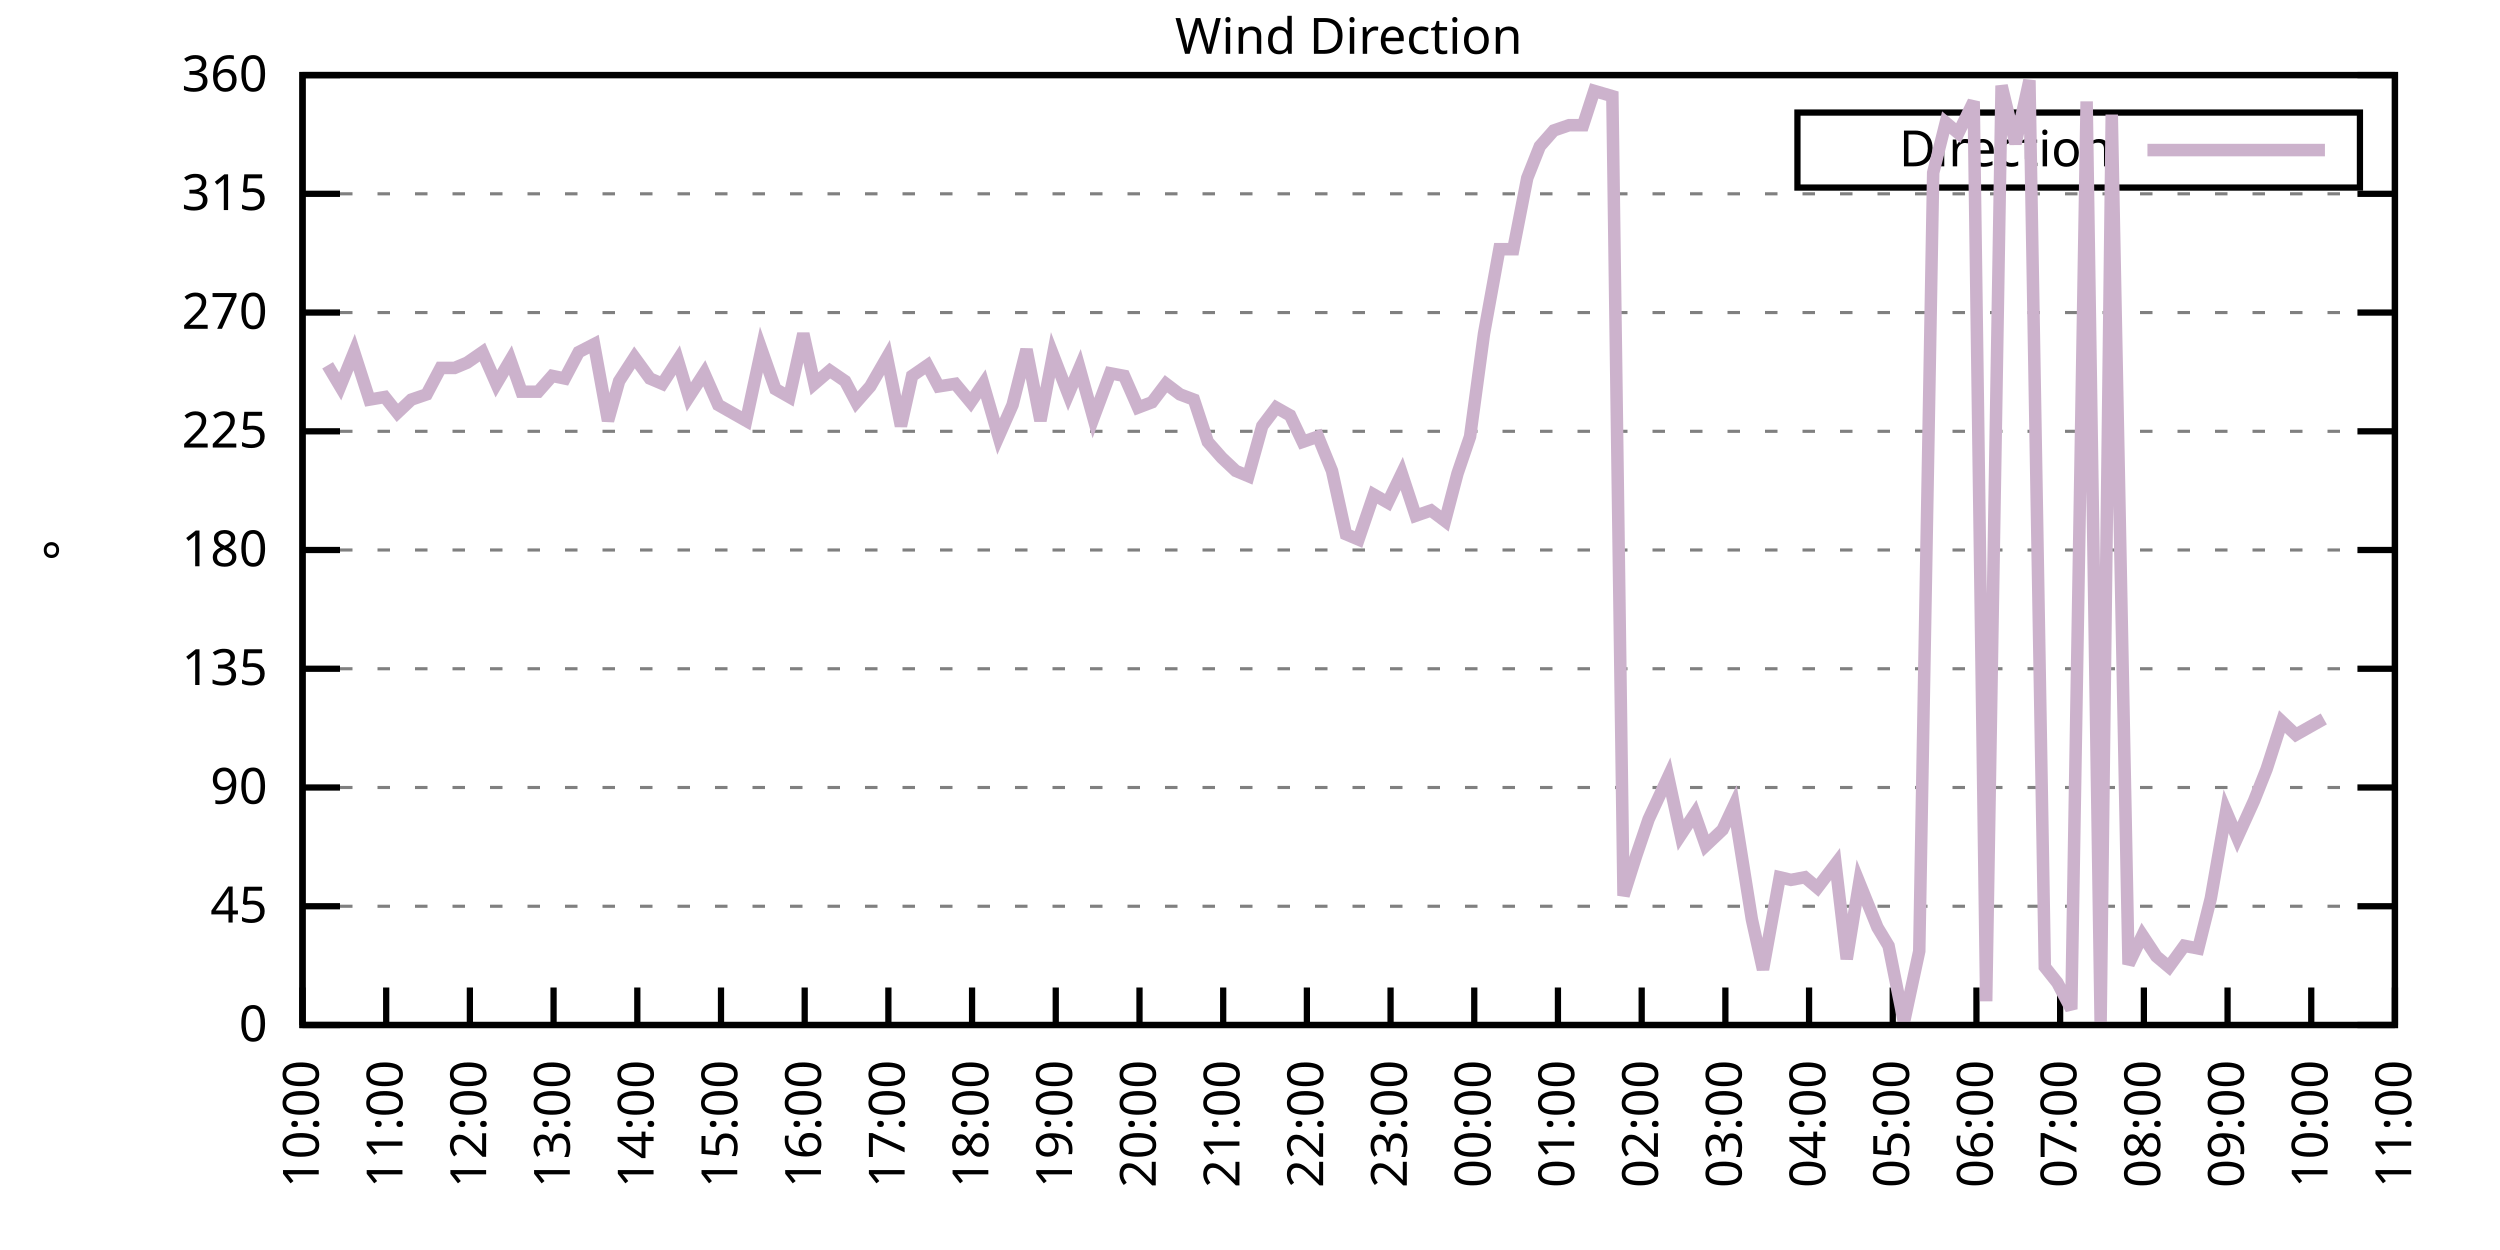
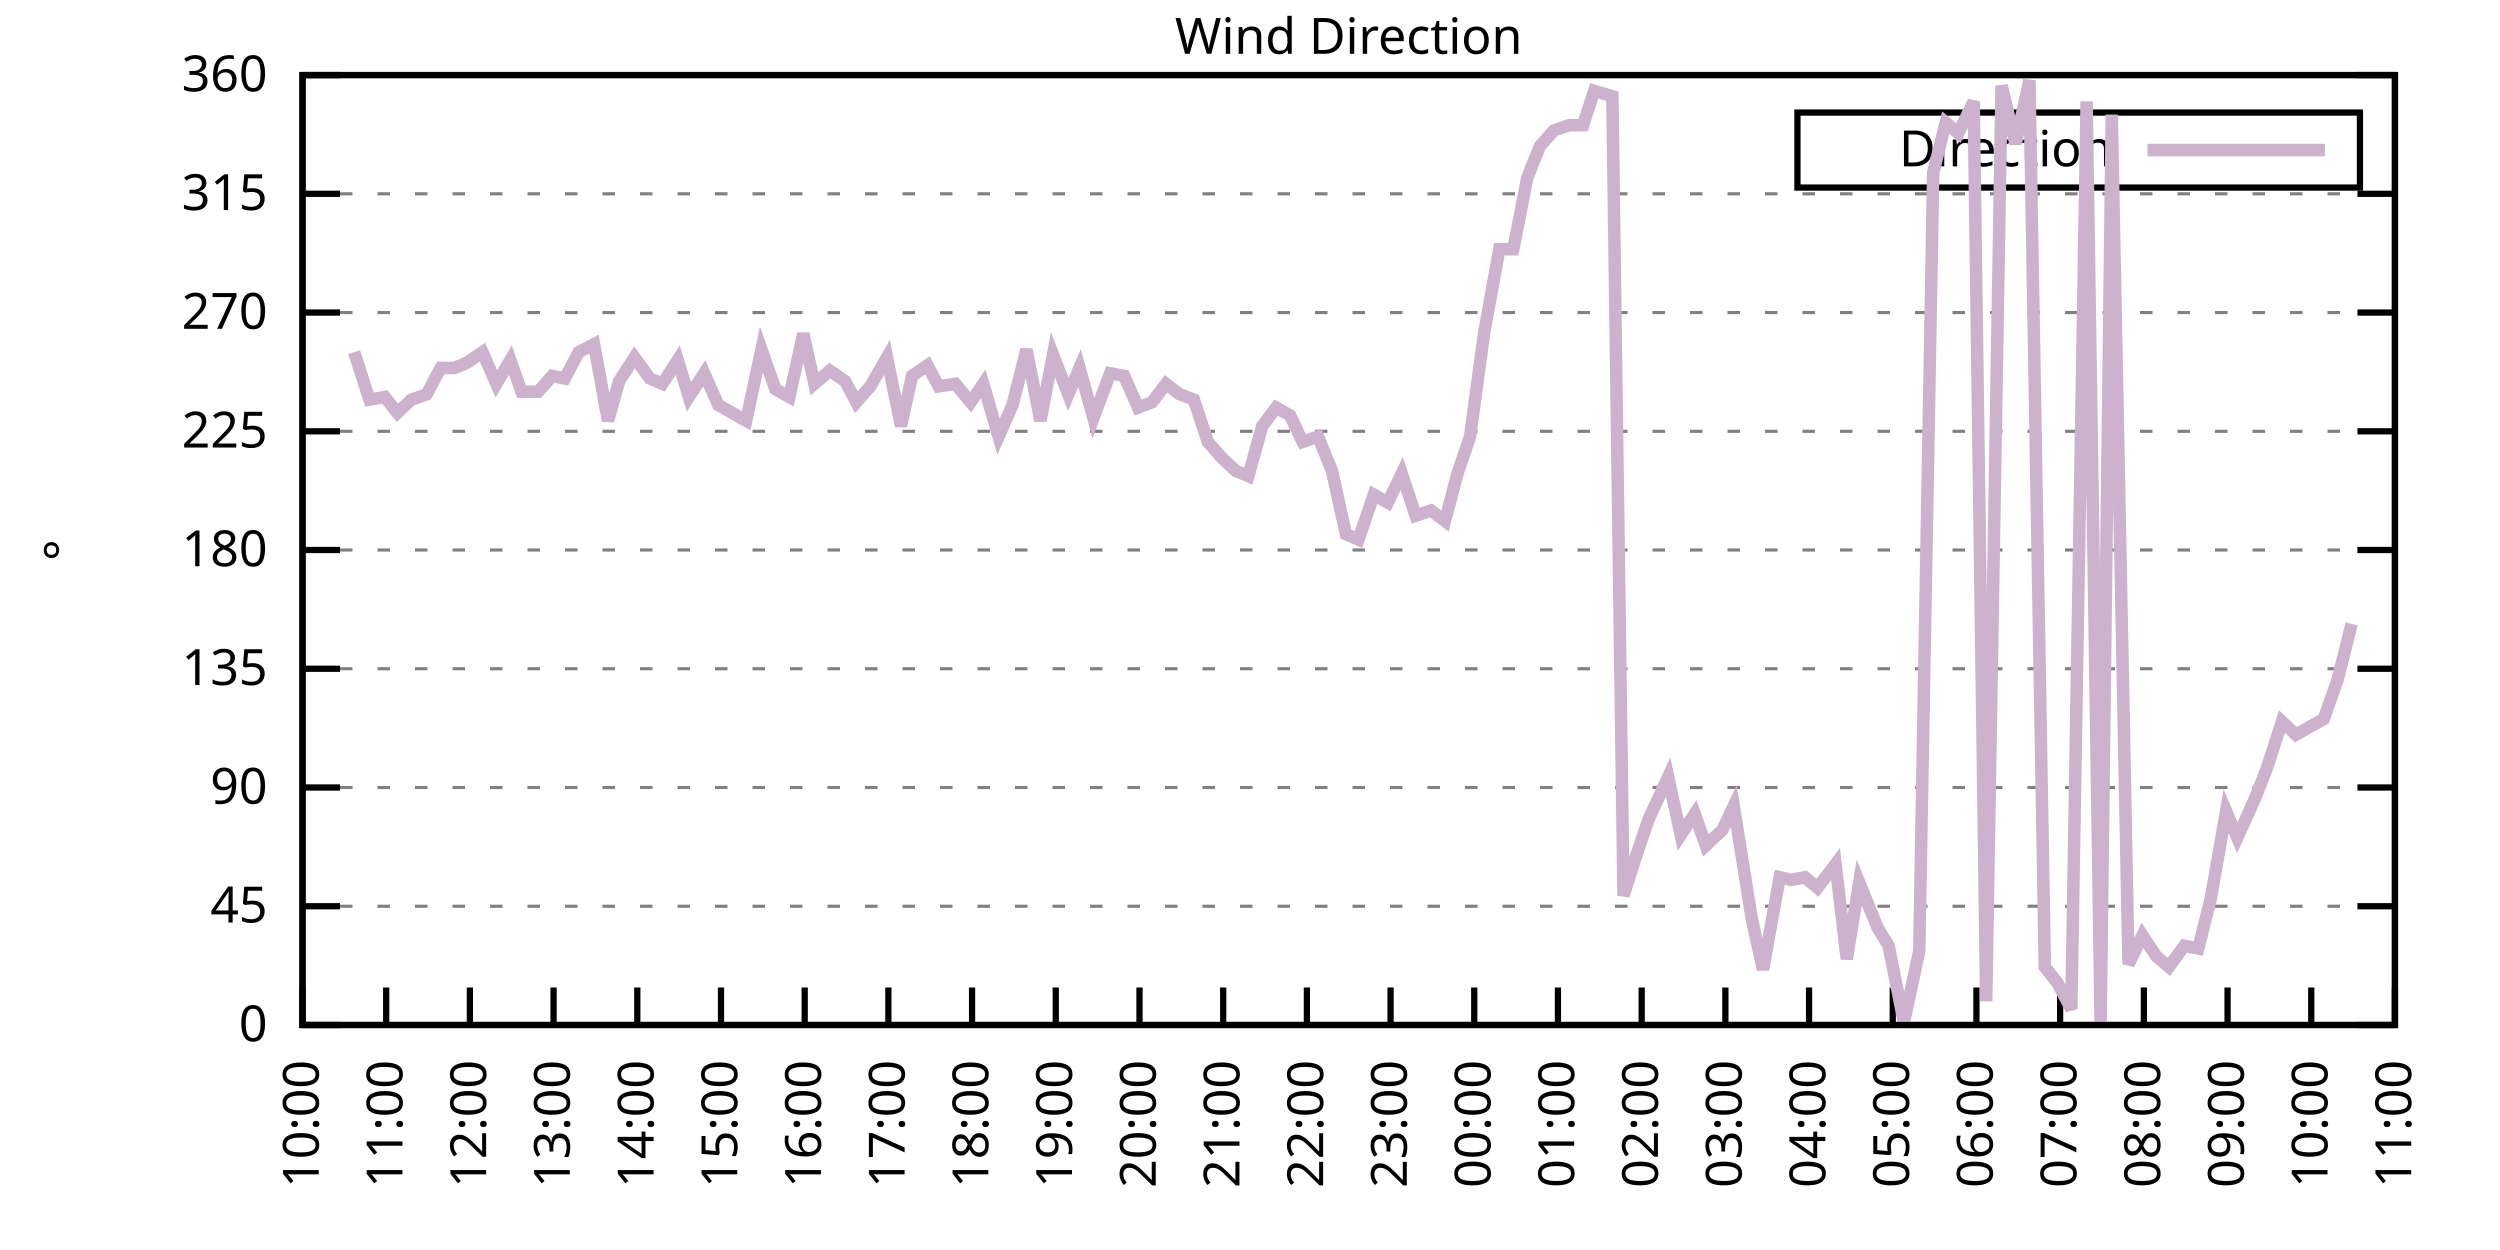
<svg xmlns="http://www.w3.org/2000/svg" xmlns:xlink="http://www.w3.org/1999/xlink" width="400" height="200" viewBox="0 0 400 200">
  <g id="gnuplot_canvas">
    <rect x="0" y="0" width="400" height="200" fill="none" />
    <defs>
      <circle id="gpDot" r="0.5" stroke-width="0.5" stroke="currentColor" />
      <path id="gpPt0" stroke-width="0.333" stroke="currentColor" d="M-1,0 h2 M0,-1 v2" />
      <path id="gpPt1" stroke-width="0.333" stroke="currentColor" d="M-1,-1 L1,1 M1,-1 L-1,1" />
      <path id="gpPt2" stroke-width="0.333" stroke="currentColor" d="M-1,0 L1,0 M0,-1 L0,1 M-1,-1 L1,1 M-1,1 L1,-1" />
      <rect id="gpPt3" stroke-width="0.333" stroke="currentColor" x="-1" y="-1" width="2" height="2" />
      <rect id="gpPt4" stroke-width="0.333" stroke="currentColor" fill="currentColor" x="-1" y="-1" width="2" height="2" />
      <circle id="gpPt5" stroke-width="0.333" stroke="currentColor" cx="0" cy="0" r="1" />
      <use xlink:href="#gpPt5" id="gpPt6" fill="currentColor" stroke="none" />
      <path id="gpPt7" stroke-width="0.333" stroke="currentColor" d="M0,-1.33 L-1.33,0.67 L1.33,0.67 z" />
      <use xlink:href="#gpPt7" id="gpPt8" fill="currentColor" stroke="none" />
      <use xlink:href="#gpPt7" id="gpPt9" stroke="currentColor" transform="rotate(180)" />
      <use xlink:href="#gpPt9" id="gpPt10" fill="currentColor" stroke="none" />
      <use xlink:href="#gpPt3" id="gpPt11" stroke="currentColor" transform="rotate(45)" />
      <use xlink:href="#gpPt11" id="gpPt12" fill="currentColor" stroke="none" />
      <path id="gpPt13" stroke-width="0.333" stroke="currentColor" d="M0,1.330 L1.265,0.411 L0.782,-1.067 L-0.782,-1.076 L-1.265,0.411 z" />
      <use xlink:href="#gpPt13" id="gpPt14" fill="currentColor" stroke="none" />
      <filter id="textbox" filterUnits="objectBoundingBox" x="0" y="0" height="1" width="1">
        <feFlood flood-color="white" flood-opacity="1" result="bgnd" />
        <feComposite in="SourceGraphic" in2="bgnd" operator="atop" />
      </filter>
      <filter id="greybox" filterUnits="objectBoundingBox" x="0" y="0" height="1" width="1">
        <feFlood flood-color="lightgrey" flood-opacity="1" result="grey" />
        <feComposite in="SourceGraphic" in2="grey" operator="atop" />
      </filter>
    </defs>
    <g fill="none" color="white" stroke="currentColor" stroke-width="1.00" stroke-linecap="butt" stroke-linejoin="miter">
</g>
    <g fill="none" color="black" stroke="currentColor" stroke-width="1.00" stroke-linecap="butt" stroke-linejoin="miter">
      <g stroke="none" shape-rendering="crispEdges">
        <polygon fill="rgb(255, 255, 255)" points="48.40,164.00 383.18,164.00 383.18,12.02 48.40,12.02 " />
      </g>
    </g>
    <g fill="none" color="black" stroke="currentColor" stroke-width="1.00" stroke-linecap="butt" stroke-linejoin="miter">
</g>
    <g fill="none" color="black" stroke="black" stroke-width="0.50" stroke-linecap="butt" stroke-linejoin="miter">
</g>
    <g fill="none" color="gray" stroke="currentColor" stroke-width="0.50" stroke-linecap="butt" stroke-linejoin="miter">
      <path stroke="gray" stroke-dasharray="2,4" class="gridline" d="M48.40,164.00 L383.19,164.00  " />
    </g>
    <g fill="none" color="gray" stroke="gray" stroke-width="1.00" stroke-linecap="butt" stroke-linejoin="miter">
</g>
    <g fill="none" color="black" stroke="currentColor" stroke-width="1.00" stroke-linecap="butt" stroke-linejoin="miter">
      <path stroke="black" d="M48.40,164.00 L54.40,164.00 M383.19,164.00 L377.19,164.00  " />
      <g transform="translate(42.80,166.60)" stroke="none" fill="black" font-family="Sans" font-size="8.00" text-anchor="end">
        <text>
          <tspan font-family="Sans"> 0</tspan>
        </text>
      </g>
    </g>
    <g fill="none" color="black" stroke="currentColor" stroke-width="1.00" stroke-linecap="butt" stroke-linejoin="miter">
</g>
    <g fill="none" color="black" stroke="black" stroke-width="0.50" stroke-linecap="butt" stroke-linejoin="miter">
</g>
    <g fill="none" color="gray" stroke="currentColor" stroke-width="0.50" stroke-linecap="butt" stroke-linejoin="miter">
      <path stroke="gray" stroke-dasharray="2,4" class="gridline" d="M48.40,145.00 L383.19,145.00  " />
    </g>
    <g fill="none" color="gray" stroke="gray" stroke-width="1.00" stroke-linecap="butt" stroke-linejoin="miter">
</g>
    <g fill="none" color="black" stroke="currentColor" stroke-width="1.00" stroke-linecap="butt" stroke-linejoin="miter">
      <path stroke="black" d="M48.40,145.00 L54.40,145.00 M383.19,145.00 L377.19,145.00  " />
      <g transform="translate(42.80,147.60)" stroke="none" fill="black" font-family="Sans" font-size="8.00" text-anchor="end">
        <text>
          <tspan font-family="Sans"> 45</tspan>
        </text>
      </g>
    </g>
    <g fill="none" color="black" stroke="currentColor" stroke-width="1.00" stroke-linecap="butt" stroke-linejoin="miter">
</g>
    <g fill="none" color="black" stroke="black" stroke-width="0.50" stroke-linecap="butt" stroke-linejoin="miter">
</g>
    <g fill="none" color="gray" stroke="currentColor" stroke-width="0.50" stroke-linecap="butt" stroke-linejoin="miter">
      <path stroke="gray" stroke-dasharray="2,4" class="gridline" d="M48.40,126.00 L383.19,126.00  " />
    </g>
    <g fill="none" color="gray" stroke="gray" stroke-width="1.00" stroke-linecap="butt" stroke-linejoin="miter">
</g>
    <g fill="none" color="black" stroke="currentColor" stroke-width="1.00" stroke-linecap="butt" stroke-linejoin="miter">
      <path stroke="black" d="M48.40,126.00 L54.40,126.00 M383.19,126.00 L377.19,126.00  " />
      <g transform="translate(42.80,128.60)" stroke="none" fill="black" font-family="Sans" font-size="8.00" text-anchor="end">
        <text>
          <tspan font-family="Sans"> 90</tspan>
        </text>
      </g>
    </g>
    <g fill="none" color="black" stroke="currentColor" stroke-width="1.00" stroke-linecap="butt" stroke-linejoin="miter">
</g>
    <g fill="none" color="black" stroke="black" stroke-width="0.50" stroke-linecap="butt" stroke-linejoin="miter">
</g>
    <g fill="none" color="gray" stroke="currentColor" stroke-width="0.50" stroke-linecap="butt" stroke-linejoin="miter">
      <path stroke="gray" stroke-dasharray="2,4" class="gridline" d="M48.40,107.00 L383.19,107.00  " />
    </g>
    <g fill="none" color="gray" stroke="gray" stroke-width="1.00" stroke-linecap="butt" stroke-linejoin="miter">
</g>
    <g fill="none" color="black" stroke="currentColor" stroke-width="1.00" stroke-linecap="butt" stroke-linejoin="miter">
      <path stroke="black" d="M48.40,107.00 L54.40,107.00 M383.19,107.00 L377.19,107.00  " />
      <g transform="translate(42.80,109.60)" stroke="none" fill="black" font-family="Sans" font-size="8.00" text-anchor="end">
        <text>
          <tspan font-family="Sans"> 135</tspan>
        </text>
      </g>
    </g>
    <g fill="none" color="black" stroke="currentColor" stroke-width="1.00" stroke-linecap="butt" stroke-linejoin="miter">
</g>
    <g fill="none" color="black" stroke="black" stroke-width="0.50" stroke-linecap="butt" stroke-linejoin="miter">
</g>
    <g fill="none" color="gray" stroke="currentColor" stroke-width="0.50" stroke-linecap="butt" stroke-linejoin="miter">
      <path stroke="gray" stroke-dasharray="2,4" class="gridline" d="M48.40,88.00 L383.19,88.00  " />
    </g>
    <g fill="none" color="gray" stroke="gray" stroke-width="1.00" stroke-linecap="butt" stroke-linejoin="miter">
</g>
    <g fill="none" color="black" stroke="currentColor" stroke-width="1.00" stroke-linecap="butt" stroke-linejoin="miter">
      <path stroke="black" d="M48.40,88.00 L54.40,88.00 M383.19,88.00 L377.19,88.00  " />
      <g transform="translate(42.80,90.60)" stroke="none" fill="black" font-family="Sans" font-size="8.00" text-anchor="end">
        <text>
          <tspan font-family="Sans"> 180</tspan>
        </text>
      </g>
    </g>
    <g fill="none" color="black" stroke="currentColor" stroke-width="1.00" stroke-linecap="butt" stroke-linejoin="miter">
</g>
    <g fill="none" color="black" stroke="black" stroke-width="0.50" stroke-linecap="butt" stroke-linejoin="miter">
</g>
    <g fill="none" color="gray" stroke="currentColor" stroke-width="0.50" stroke-linecap="butt" stroke-linejoin="miter">
      <path stroke="gray" stroke-dasharray="2,4" class="gridline" d="M48.40,69.01 L383.19,69.01  " />
    </g>
    <g fill="none" color="gray" stroke="gray" stroke-width="1.00" stroke-linecap="butt" stroke-linejoin="miter">
</g>
    <g fill="none" color="black" stroke="currentColor" stroke-width="1.00" stroke-linecap="butt" stroke-linejoin="miter">
      <path stroke="black" d="M48.40,69.01 L54.40,69.01 M383.19,69.01 L377.19,69.01  " />
      <g transform="translate(42.80,71.61)" stroke="none" fill="black" font-family="Sans" font-size="8.00" text-anchor="end">
        <text>
          <tspan font-family="Sans"> 225</tspan>
        </text>
      </g>
    </g>
    <g fill="none" color="black" stroke="currentColor" stroke-width="1.00" stroke-linecap="butt" stroke-linejoin="miter">
</g>
    <g fill="none" color="black" stroke="black" stroke-width="0.50" stroke-linecap="butt" stroke-linejoin="miter">
</g>
    <g fill="none" color="gray" stroke="currentColor" stroke-width="0.50" stroke-linecap="butt" stroke-linejoin="miter">
      <path stroke="gray" stroke-dasharray="2,4" class="gridline" d="M48.40,50.01 L383.19,50.01  " />
    </g>
    <g fill="none" color="gray" stroke="gray" stroke-width="1.00" stroke-linecap="butt" stroke-linejoin="miter">
</g>
    <g fill="none" color="black" stroke="currentColor" stroke-width="1.00" stroke-linecap="butt" stroke-linejoin="miter">
      <path stroke="black" d="M48.40,50.01 L54.40,50.01 M383.19,50.01 L377.19,50.01  " />
      <g transform="translate(42.80,52.61)" stroke="none" fill="black" font-family="Sans" font-size="8.00" text-anchor="end">
        <text>
          <tspan font-family="Sans"> 270</tspan>
        </text>
      </g>
    </g>
    <g fill="none" color="black" stroke="currentColor" stroke-width="1.00" stroke-linecap="butt" stroke-linejoin="miter">
</g>
    <g fill="none" color="black" stroke="black" stroke-width="0.50" stroke-linecap="butt" stroke-linejoin="miter">
</g>
    <g fill="none" color="gray" stroke="currentColor" stroke-width="0.50" stroke-linecap="butt" stroke-linejoin="miter">
      <path stroke="gray" stroke-dasharray="2,4" class="gridline" d="M48.40,31.01 L383.19,31.01  " />
    </g>
    <g fill="none" color="gray" stroke="gray" stroke-width="1.00" stroke-linecap="butt" stroke-linejoin="miter">
</g>
    <g fill="none" color="black" stroke="currentColor" stroke-width="1.00" stroke-linecap="butt" stroke-linejoin="miter">
      <path stroke="black" d="M48.40,31.01 L54.40,31.01 M383.19,31.01 L377.19,31.01  " />
      <g transform="translate(42.80,33.61)" stroke="none" fill="black" font-family="Sans" font-size="8.00" text-anchor="end">
        <text>
          <tspan font-family="Sans"> 315</tspan>
        </text>
      </g>
    </g>
    <g fill="none" color="black" stroke="currentColor" stroke-width="1.00" stroke-linecap="butt" stroke-linejoin="miter">
</g>
    <g fill="none" color="black" stroke="black" stroke-width="0.50" stroke-linecap="butt" stroke-linejoin="miter">
</g>
    <g fill="none" color="gray" stroke="currentColor" stroke-width="0.50" stroke-linecap="butt" stroke-linejoin="miter">
      <path stroke="gray" stroke-dasharray="2,4" class="gridline" d="M48.40,12.01 L383.19,12.01  " />
    </g>
    <g fill="none" color="gray" stroke="gray" stroke-width="1.00" stroke-linecap="butt" stroke-linejoin="miter">
</g>
    <g fill="none" color="black" stroke="currentColor" stroke-width="1.00" stroke-linecap="butt" stroke-linejoin="miter">
      <path stroke="black" d="M48.40,12.01 L54.40,12.01 M383.19,12.01 L377.19,12.01  " />
      <g transform="translate(42.80,14.61)" stroke="none" fill="black" font-family="Sans" font-size="8.00" text-anchor="end">
        <text>
          <tspan font-family="Sans"> 360</tspan>
        </text>
      </g>
    </g>
    <g fill="none" color="black" stroke="currentColor" stroke-width="1.00" stroke-linecap="butt" stroke-linejoin="miter">
      <path stroke="black" d="M48.40,164.00 L48.40,158.00  " />
      <g transform="translate(51.00,169.60) rotate(270.00)" stroke="none" fill="black" font-family="Sans" font-size="8.00" text-anchor="end">
        <text>
          <tspan font-family="Sans">10:00</tspan>
        </text>
      </g>
    </g>
    <g fill="none" color="black" stroke="currentColor" stroke-width="1.00" stroke-linecap="butt" stroke-linejoin="miter">
      <path stroke="black" d="M61.79,164.00 L61.79,158.00  " />
      <g transform="translate(64.39,169.60) rotate(270.00)" stroke="none" fill="black" font-family="Sans" font-size="8.00" text-anchor="end">
        <text>
          <tspan font-family="Sans">11:00</tspan>
        </text>
      </g>
    </g>
    <g fill="none" color="black" stroke="currentColor" stroke-width="1.00" stroke-linecap="butt" stroke-linejoin="miter">
      <path stroke="black" d="M75.18,164.00 L75.18,158.00  " />
      <g transform="translate(77.78,169.60) rotate(270.00)" stroke="none" fill="black" font-family="Sans" font-size="8.00" text-anchor="end">
        <text>
          <tspan font-family="Sans">12:00</tspan>
        </text>
      </g>
    </g>
    <g fill="none" color="black" stroke="currentColor" stroke-width="1.00" stroke-linecap="butt" stroke-linejoin="miter">
      <path stroke="black" d="M88.57,164.00 L88.57,158.00  " />
      <g transform="translate(91.17,169.60) rotate(270.00)" stroke="none" fill="black" font-family="Sans" font-size="8.00" text-anchor="end">
        <text>
          <tspan font-family="Sans">13:00</tspan>
        </text>
      </g>
    </g>
    <g fill="none" color="black" stroke="currentColor" stroke-width="1.00" stroke-linecap="butt" stroke-linejoin="miter">
      <path stroke="black" d="M101.97,164.00 L101.97,158.00  " />
      <g transform="translate(104.57,169.60) rotate(270.00)" stroke="none" fill="black" font-family="Sans" font-size="8.00" text-anchor="end">
        <text>
          <tspan font-family="Sans">14:00</tspan>
        </text>
      </g>
    </g>
    <g fill="none" color="black" stroke="currentColor" stroke-width="1.00" stroke-linecap="butt" stroke-linejoin="miter">
      <path stroke="black" d="M115.36,164.00 L115.36,158.00  " />
      <g transform="translate(117.96,169.60) rotate(270.00)" stroke="none" fill="black" font-family="Sans" font-size="8.00" text-anchor="end">
        <text>
          <tspan font-family="Sans">15:00</tspan>
        </text>
      </g>
    </g>
    <g fill="none" color="black" stroke="currentColor" stroke-width="1.00" stroke-linecap="butt" stroke-linejoin="miter">
      <path stroke="black" d="M128.75,164.00 L128.75,158.00  " />
      <g transform="translate(131.35,169.60) rotate(270.00)" stroke="none" fill="black" font-family="Sans" font-size="8.00" text-anchor="end">
        <text>
          <tspan font-family="Sans">16:00</tspan>
        </text>
      </g>
    </g>
    <g fill="none" color="black" stroke="currentColor" stroke-width="1.00" stroke-linecap="butt" stroke-linejoin="miter">
      <path stroke="black" d="M142.14,164.00 L142.14,158.00  " />
      <g transform="translate(144.74,169.60) rotate(270.00)" stroke="none" fill="black" font-family="Sans" font-size="8.00" text-anchor="end">
        <text>
          <tspan font-family="Sans">17:00</tspan>
        </text>
      </g>
    </g>
    <g fill="none" color="black" stroke="currentColor" stroke-width="1.00" stroke-linecap="butt" stroke-linejoin="miter">
      <path stroke="black" d="M155.53,164.00 L155.53,158.00  " />
      <g transform="translate(158.13,169.60) rotate(270.00)" stroke="none" fill="black" font-family="Sans" font-size="8.00" text-anchor="end">
        <text>
          <tspan font-family="Sans">18:00</tspan>
        </text>
      </g>
    </g>
    <g fill="none" color="black" stroke="currentColor" stroke-width="1.00" stroke-linecap="butt" stroke-linejoin="miter">
      <path stroke="black" d="M168.92,164.00 L168.92,158.00  " />
      <g transform="translate(171.52,169.60) rotate(270.00)" stroke="none" fill="black" font-family="Sans" font-size="8.00" text-anchor="end">
        <text>
          <tspan font-family="Sans">19:00</tspan>
        </text>
      </g>
    </g>
    <g fill="none" color="black" stroke="currentColor" stroke-width="1.00" stroke-linecap="butt" stroke-linejoin="miter">
      <path stroke="black" d="M182.32,164.00 L182.32,158.00  " />
      <g transform="translate(184.92,169.60) rotate(270.00)" stroke="none" fill="black" font-family="Sans" font-size="8.00" text-anchor="end">
        <text>
          <tspan font-family="Sans">20:00</tspan>
        </text>
      </g>
    </g>
    <g fill="none" color="black" stroke="currentColor" stroke-width="1.00" stroke-linecap="butt" stroke-linejoin="miter">
      <path stroke="black" d="M195.71,164.00 L195.71,158.00  " />
      <g transform="translate(198.31,169.60) rotate(270.00)" stroke="none" fill="black" font-family="Sans" font-size="8.00" text-anchor="end">
        <text>
          <tspan font-family="Sans">21:00</tspan>
        </text>
      </g>
    </g>
    <g fill="none" color="black" stroke="currentColor" stroke-width="1.00" stroke-linecap="butt" stroke-linejoin="miter">
      <path stroke="black" d="M209.10,164.00 L209.10,158.00  " />
      <g transform="translate(211.70,169.60) rotate(270.00)" stroke="none" fill="black" font-family="Sans" font-size="8.00" text-anchor="end">
        <text>
          <tspan font-family="Sans">22:00</tspan>
        </text>
      </g>
    </g>
    <g fill="none" color="black" stroke="currentColor" stroke-width="1.00" stroke-linecap="butt" stroke-linejoin="miter">
      <path stroke="black" d="M222.49,164.00 L222.49,158.00  " />
      <g transform="translate(225.09,169.60) rotate(270.00)" stroke="none" fill="black" font-family="Sans" font-size="8.00" text-anchor="end">
        <text>
          <tspan font-family="Sans">23:00</tspan>
        </text>
      </g>
    </g>
    <g fill="none" color="black" stroke="currentColor" stroke-width="1.00" stroke-linecap="butt" stroke-linejoin="miter">
      <path stroke="black" d="M235.88,164.00 L235.88,158.00  " />
      <g transform="translate(238.48,169.60) rotate(270.00)" stroke="none" fill="black" font-family="Sans" font-size="8.00" text-anchor="end">
        <text>
          <tspan font-family="Sans">00:00</tspan>
        </text>
      </g>
    </g>
    <g fill="none" color="black" stroke="currentColor" stroke-width="1.00" stroke-linecap="butt" stroke-linejoin="miter">
      <path stroke="black" d="M249.27,164.00 L249.27,158.00  " />
      <g transform="translate(251.87,169.60) rotate(270.00)" stroke="none" fill="black" font-family="Sans" font-size="8.00" text-anchor="end">
        <text>
          <tspan font-family="Sans">01:00</tspan>
        </text>
      </g>
    </g>
    <g fill="none" color="black" stroke="currentColor" stroke-width="1.00" stroke-linecap="butt" stroke-linejoin="miter">
      <path stroke="black" d="M262.67,164.00 L262.67,158.00  " />
      <g transform="translate(265.27,169.60) rotate(270.00)" stroke="none" fill="black" font-family="Sans" font-size="8.00" text-anchor="end">
        <text>
          <tspan font-family="Sans">02:00</tspan>
        </text>
      </g>
    </g>
    <g fill="none" color="black" stroke="currentColor" stroke-width="1.00" stroke-linecap="butt" stroke-linejoin="miter">
      <path stroke="black" d="M276.06,164.00 L276.06,158.00  " />
      <g transform="translate(278.66,169.60) rotate(270.00)" stroke="none" fill="black" font-family="Sans" font-size="8.00" text-anchor="end">
        <text>
          <tspan font-family="Sans">03:00</tspan>
        </text>
      </g>
    </g>
    <g fill="none" color="black" stroke="currentColor" stroke-width="1.00" stroke-linecap="butt" stroke-linejoin="miter">
      <path stroke="black" d="M289.45,164.00 L289.45,158.00  " />
      <g transform="translate(292.05,169.60) rotate(270.00)" stroke="none" fill="black" font-family="Sans" font-size="8.00" text-anchor="end">
        <text>
          <tspan font-family="Sans">04:00</tspan>
        </text>
      </g>
    </g>
    <g fill="none" color="black" stroke="currentColor" stroke-width="1.00" stroke-linecap="butt" stroke-linejoin="miter">
      <path stroke="black" d="M302.84,164.00 L302.84,158.00  " />
      <g transform="translate(305.44,169.60) rotate(270.00)" stroke="none" fill="black" font-family="Sans" font-size="8.00" text-anchor="end">
        <text>
          <tspan font-family="Sans">05:00</tspan>
        </text>
      </g>
    </g>
    <g fill="none" color="black" stroke="currentColor" stroke-width="1.00" stroke-linecap="butt" stroke-linejoin="miter">
      <path stroke="black" d="M316.23,164.00 L316.23,158.00  " />
      <g transform="translate(318.83,169.60) rotate(270.00)" stroke="none" fill="black" font-family="Sans" font-size="8.00" text-anchor="end">
        <text>
          <tspan font-family="Sans">06:00</tspan>
        </text>
      </g>
    </g>
    <g fill="none" color="black" stroke="currentColor" stroke-width="1.00" stroke-linecap="butt" stroke-linejoin="miter">
      <path stroke="black" d="M329.62,164.00 L329.62,158.00  " />
      <g transform="translate(332.22,169.60) rotate(270.00)" stroke="none" fill="black" font-family="Sans" font-size="8.00" text-anchor="end">
        <text>
          <tspan font-family="Sans">07:00</tspan>
        </text>
      </g>
    </g>
    <g fill="none" color="black" stroke="currentColor" stroke-width="1.00" stroke-linecap="butt" stroke-linejoin="miter">
      <path stroke="black" d="M343.02,164.00 L343.02,158.00  " />
      <g transform="translate(345.62,169.60) rotate(270.00)" stroke="none" fill="black" font-family="Sans" font-size="8.00" text-anchor="end">
        <text>
          <tspan font-family="Sans">08:00</tspan>
        </text>
      </g>
    </g>
    <g fill="none" color="black" stroke="currentColor" stroke-width="1.00" stroke-linecap="butt" stroke-linejoin="miter">
      <path stroke="black" d="M356.41,164.00 L356.41,158.00  " />
      <g transform="translate(359.01,169.60) rotate(270.00)" stroke="none" fill="black" font-family="Sans" font-size="8.00" text-anchor="end">
        <text>
          <tspan font-family="Sans">09:00</tspan>
        </text>
      </g>
    </g>
    <g fill="none" color="black" stroke="currentColor" stroke-width="1.00" stroke-linecap="butt" stroke-linejoin="miter">
      <path stroke="black" d="M369.80,164.00 L369.80,158.00  " />
      <g transform="translate(372.40,169.60) rotate(270.00)" stroke="none" fill="black" font-family="Sans" font-size="8.00" text-anchor="end">
        <text>
          <tspan font-family="Sans">10:00</tspan>
        </text>
      </g>
    </g>
    <g fill="none" color="black" stroke="currentColor" stroke-width="1.00" stroke-linecap="butt" stroke-linejoin="miter">
      <path stroke="black" d="M383.19,164.00 L383.19,158.00  " />
      <g transform="translate(385.79,169.60) rotate(270.00)" stroke="none" fill="black" font-family="Sans" font-size="8.00" text-anchor="end">
        <text>
          <tspan font-family="Sans">11:00</tspan>
        </text>
      </g>
    </g>
    <g fill="none" color="black" stroke="currentColor" stroke-width="1.00" stroke-linecap="butt" stroke-linejoin="miter">
</g>
    <g fill="none" color="black" stroke="currentColor" stroke-width="1.00" stroke-linecap="butt" stroke-linejoin="miter">
      <path stroke="black" d="M48.40,12.01 L48.40,164.00 L383.19,164.00 L383.19,12.01 L48.40,12.01 Z  " />
    </g>
    <g fill="none" color="black" stroke="currentColor" stroke-width="1.00" stroke-linecap="butt" stroke-linejoin="miter">
</g>
    <g fill="none" color="black" stroke="currentColor" stroke-width="1.00" stroke-linecap="butt" stroke-linejoin="miter">
      <path stroke="black" d="M287.59,30.01 L287.59,18.01 L377.59,18.01 L377.59,30.01 L287.59,30.01 Z  " />
    </g>
    <g id="Wind_direction_plot_1">
      <g fill="none" color="white" stroke="black" stroke-width="2.00" stroke-linecap="butt" stroke-linejoin="miter">
</g>
      <g fill="none" color="black" stroke="currentColor" stroke-width="2.00" stroke-linecap="butt" stroke-linejoin="miter">
        <g transform="translate(337.99,26.61)" stroke="none" fill="black" font-family="Sans" font-size="8.00" text-anchor="end">
          <text>
            <tspan font-family="Sans">Direction</tspan>
          </text>
        </g>
      </g>
      <g fill="none" color="black" stroke="currentColor" stroke-width="2.00" stroke-linecap="butt" stroke-linejoin="miter">
-         <path stroke="rgb(204, 178, 204)" d="M343.59,24.01 L371.99,24.01 M52.42,58.45 L54.43,61.83 L56.66,56.34 L59.11,63.94 L61.57,63.52 L63.58,66.05   L65.81,63.94 L68.26,63.10 L70.50,58.87 L72.73,58.87 L74.74,58.03 L77.19,56.34 L79.42,61.41 L81.66,57.61   L83.44,62.67 L86.12,62.67 L88.35,60.14 L90.36,60.56 L92.59,56.34 L95.05,55.07 L97.28,67.32 L99.06,60.98   L101.52,57.18 L103.98,60.56 L105.98,61.41 L108.44,57.61 L110.22,63.52 L112.68,59.72 L114.91,64.78 L117.14,66.05   L119.38,67.32 L121.83,55.92 L124.06,62.25 L126.29,63.52 L128.53,53.39 L130.31,61.41 L132.77,59.30 L135.22,60.98   L137.01,64.36 L139.24,61.83 L141.92,57.18 L144.15,68.16 L145.94,60.14 L148.39,58.45 L150.18,61.83 L152.85,61.41   L155.31,64.36 L157.32,61.41 L159.77,69.85 L162.01,64.78 L164.24,55.92 L166.47,67.32 L168.48,56.76 L170.93,63.10   L172.72,58.87 L174.95,66.90 L177.63,59.72 L179.86,60.14 L182.09,65.21 L184.32,64.36 L186.56,61.41 L188.79,63.10   L191.02,63.94 L193.25,70.70 L195.48,73.23 L197.72,75.34 L199.73,76.18 L201.96,68.16 L204.19,65.21 L206.42,66.47   L208.43,70.70 L210.88,69.85 L213.12,75.34 L215.35,85.47 L217.36,86.32 L219.81,79.14 L222.04,80.41 L224.28,75.76   L226.51,82.52 L228.96,81.67 L231.20,83.36 L233.20,75.76 L235.21,69.85 L237.44,53.39 L239.90,39.87 L242.13,39.87   L244.36,28.48 L246.37,23.41 L248.60,20.88 L251.06,20.03 L253.29,20.03 L255.08,14.54 L257.98,15.39 L259.76,143.31   L261.77,136.98 L263.78,131.07 L266.91,124.31 L268.92,133.60 L271.15,130.22 L272.93,135.29 L275.61,132.76 L277.40,128.96   L280.30,147.11 L282.08,155.13 L284.76,140.36 L286.55,140.78 L288.78,140.36 L290.79,142.05 L293.69,138.25 L295.48,153.45   L297.48,141.20 L300.39,148.38 L302.17,151.33 L304.63,163.58 L307.08,152.18 L309.31,27.63 L311.32,19.61 L313.33,21.30   L315.79,16.23 L317.79,160.20 L320.25,13.70 L322.48,22.99 L324.71,12.85 L327.17,154.71 L329.18,157.24 L331.41,161.47   L333.86,16.23 L336.10,163.58 L337.88,18.34 L340.56,154.29 L342.79,149.65 L345.02,153.02 L347.03,154.71 L349.49,151.33   L351.72,151.76 L353.73,143.73 L356.18,129.80 L357.97,134.02 L360.65,128.11 L362.66,123.05 L365.11,115.45 L367.34,117.56   L369.58,116.29 L371.81,115.03  " />
+         <path stroke="rgb(204, 178, 204)" d="M343.59,24.01 L371.99,24.01 M56.66,56.34 L59.11,63.94 L61.57,63.52 L63.58,66.05 L65.81,63.94 L68.26,63.10   L70.50,58.87 L72.73,58.87 L74.74,58.03 L77.19,56.34 L79.42,61.41 L81.66,57.61 L83.44,62.67 L86.12,62.67   L88.35,60.14 L90.36,60.56 L92.59,56.34 L95.05,55.07 L97.28,67.32 L99.06,60.98 L101.52,57.18 L103.98,60.56   L105.98,61.41 L108.44,57.61 L110.22,63.52 L112.68,59.72 L114.91,64.78 L117.14,66.05 L119.38,67.32 L121.83,55.92   L124.06,62.25 L126.29,63.52 L128.53,53.39 L130.31,61.41 L132.77,59.30 L135.22,60.98 L137.01,64.36 L139.24,61.83   L141.92,57.18 L144.15,68.16 L145.94,60.14 L148.39,58.45 L150.18,61.83 L152.85,61.41 L155.31,64.36 L157.32,61.41   L159.77,69.85 L162.01,64.78 L164.24,55.92 L166.47,67.32 L168.48,56.76 L170.93,63.10 L172.72,58.87 L174.95,66.90   L177.63,59.72 L179.86,60.14 L182.09,65.21 L184.32,64.36 L186.56,61.41 L188.79,63.10 L191.02,63.94 L193.25,70.70   L195.48,73.23 L197.72,75.34 L199.73,76.18 L201.96,68.16 L204.19,65.21 L206.42,66.47 L208.43,70.70 L210.88,69.85   L213.12,75.34 L215.35,85.47 L217.36,86.32 L219.81,79.14 L222.04,80.41 L224.28,75.76 L226.51,82.52 L228.96,81.67   L231.20,83.36 L233.20,75.76 L235.21,69.85 L237.44,53.39 L239.90,39.87 L242.13,39.87 L244.36,28.48 L246.37,23.41   L248.60,20.88 L251.06,20.03 L253.29,20.03 L255.08,14.54 L257.98,15.39 L259.76,143.31 L261.77,136.98 L263.78,131.07   L266.91,124.31 L268.92,133.60 L271.15,130.22 L272.93,135.29 L275.61,132.76 L277.40,128.96 L280.30,147.11 L282.08,155.13   L284.76,140.36 L286.55,140.78 L288.78,140.36 L290.79,142.05 L293.69,138.25 L295.48,153.45 L297.48,141.20 L300.39,148.38   L302.17,151.33 L304.63,163.58 L307.08,152.18 L309.31,27.63 L311.32,19.61 L313.33,21.30 L315.79,16.23 L317.79,160.20   L320.25,13.70 L322.48,22.99 L324.71,12.85 L327.17,154.71 L329.18,157.24 L331.41,161.47 L333.86,16.23 L336.10,163.58   L337.88,18.34 L340.56,154.29 L342.79,149.65 L345.02,153.02 L347.03,154.71 L349.49,151.33 L351.72,151.76 L353.73,143.73   L356.18,129.80 L357.97,134.02 L360.65,128.11 L362.66,123.05 L365.11,115.45 L367.34,117.56 L369.58,116.29 L371.81,115.03   L374.04,108.69 L376.27,99.83  " />
      </g>
    </g>
    <g fill="none" color="black" stroke="currentColor" stroke-width="2.00" stroke-linecap="butt" stroke-linejoin="miter">
</g>
    <g fill="none" color="black" stroke="black" stroke-width="1.00" stroke-linecap="butt" stroke-linejoin="miter">
</g>
    <g fill="none" color="black" stroke="currentColor" stroke-width="1.00" stroke-linecap="butt" stroke-linejoin="miter">
      <path stroke="black" d="M48.40,12.01 L48.40,164.00 L383.19,164.00 L383.19,12.01 L48.40,12.01 Z  " />
      <g transform="translate(12.80,88.01) rotate(270.00)" stroke="none" fill="black" font-family="Sans" font-size="8.00" text-anchor="middle">
        <text>
          <tspan font-family="Sans">°</tspan>
        </text>
      </g>
    </g>
    <g fill="none" color="black" stroke="currentColor" stroke-width="1.00" stroke-linecap="butt" stroke-linejoin="miter">
</g>
    <g fill="none" color="black" stroke="currentColor" stroke-width="1.00" stroke-linecap="butt" stroke-linejoin="miter">
      <g transform="translate(215.79,8.61)" stroke="none" fill="black" font-family="Sans" font-size="8.00" text-anchor="middle">
        <text>
          <tspan font-family="Sans">Wind Direction</tspan>
        </text>
      </g>
    </g>
    <g fill="none" color="black" stroke="currentColor" stroke-width="1.00" stroke-linecap="butt" stroke-linejoin="miter">
</g>
  </g>
</svg>
